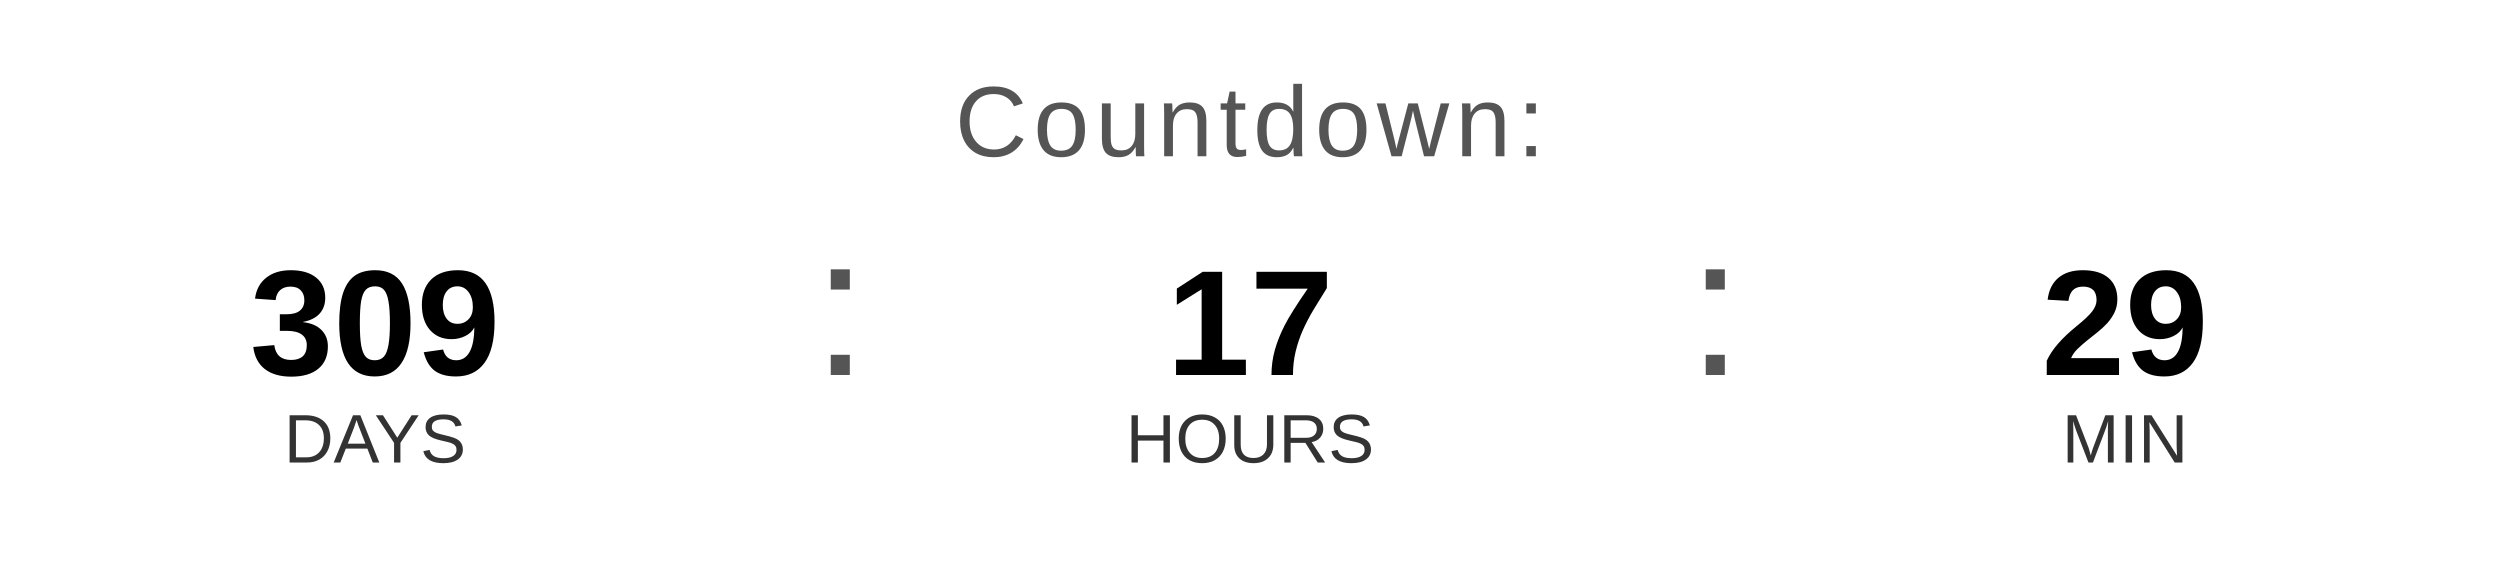
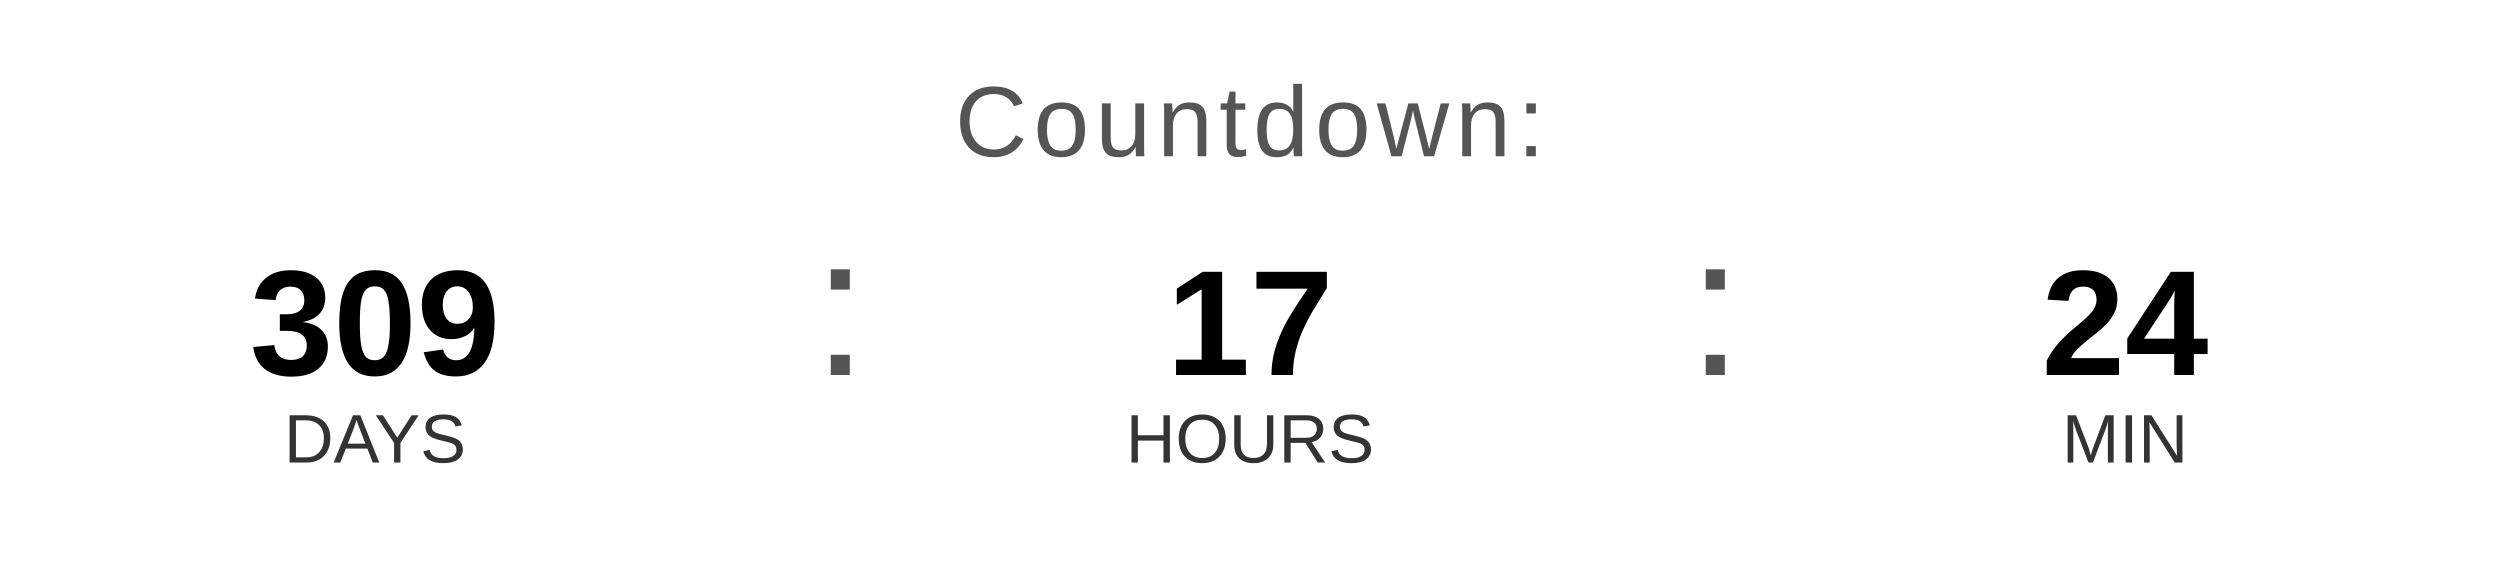
<svg xmlns="http://www.w3.org/2000/svg" width="400" height="90" viewBox="0 0 400 90">
  <text x="200" y="25" font-family="Arial, Helvetica, sans-serif" font-size="16" fill="#555555" text-anchor="middle" letter-spacing="1">
    Countdown:
  </text>
  <text x="60" y="60" font-family="Arial, Helvetica, sans-serif" font-size="24" font-weight="bold" fill="#000000" text-anchor="middle">309</text>
  <text x="60" y="74" font-family="Arial, Helvetica, sans-serif" font-size="11" fill="#333333" text-anchor="middle">DAYS</text>
  <text x="130" y="60" font-family="Arial, sans-serif" font-size="32" fill="#555555">:</text>
  <text x="200" y="60" font-family="Arial, Helvetica, sans-serif" font-size="24" font-weight="bold" fill="#000000" text-anchor="middle">17</text>
  <text x="200" y="74" font-family="Arial, Helvetica, sans-serif" font-size="11" fill="#333333" text-anchor="middle">HOURS</text>
  <text x="270" y="60" font-family="Arial, sans-serif" font-size="32" fill="#555555">:</text>
-   <text x="340" y="60" font-family="Arial, Helvetica, sans-serif" font-size="24" font-weight="bold" fill="#000000" text-anchor="middle">29</text>
+   <text x="340" y="60" font-family="Arial, Helvetica, sans-serif" font-size="24" font-weight="bold" fill="#000000" text-anchor="middle">24</text>
  <text x="340" y="74" font-family="Arial, Helvetica, sans-serif" font-size="11" fill="#333333" text-anchor="middle">MIN</text>
</svg>
